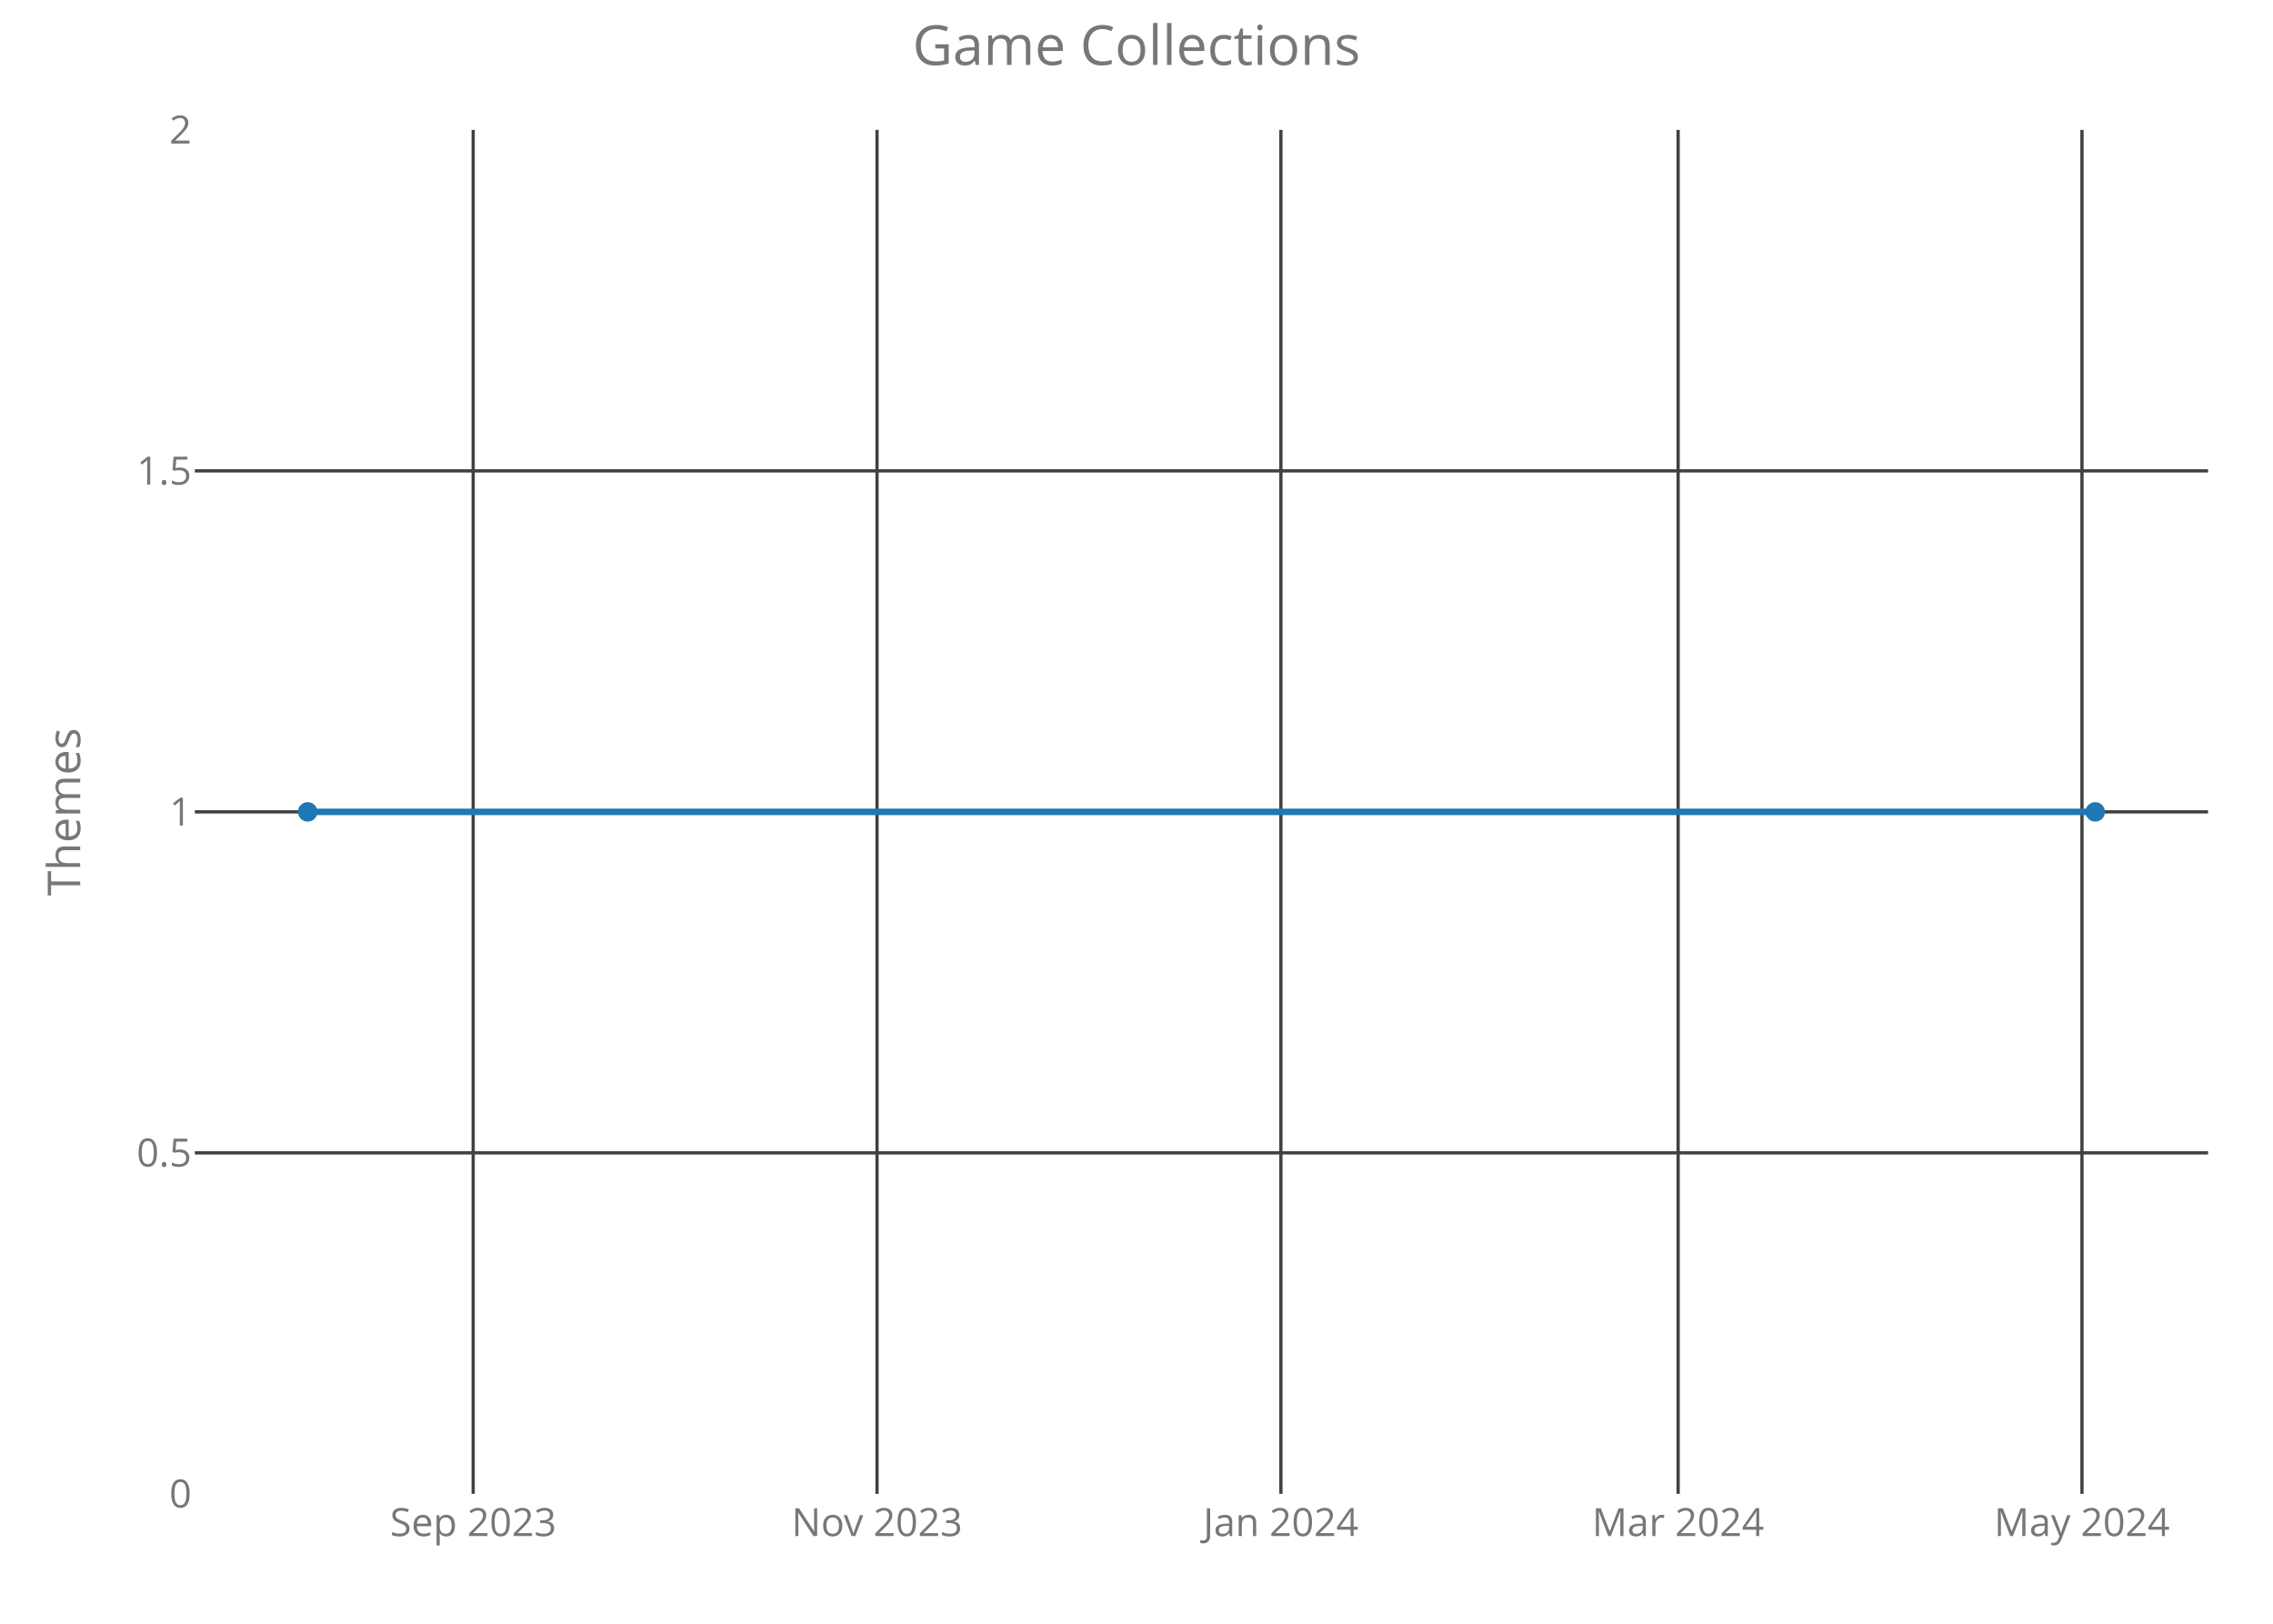
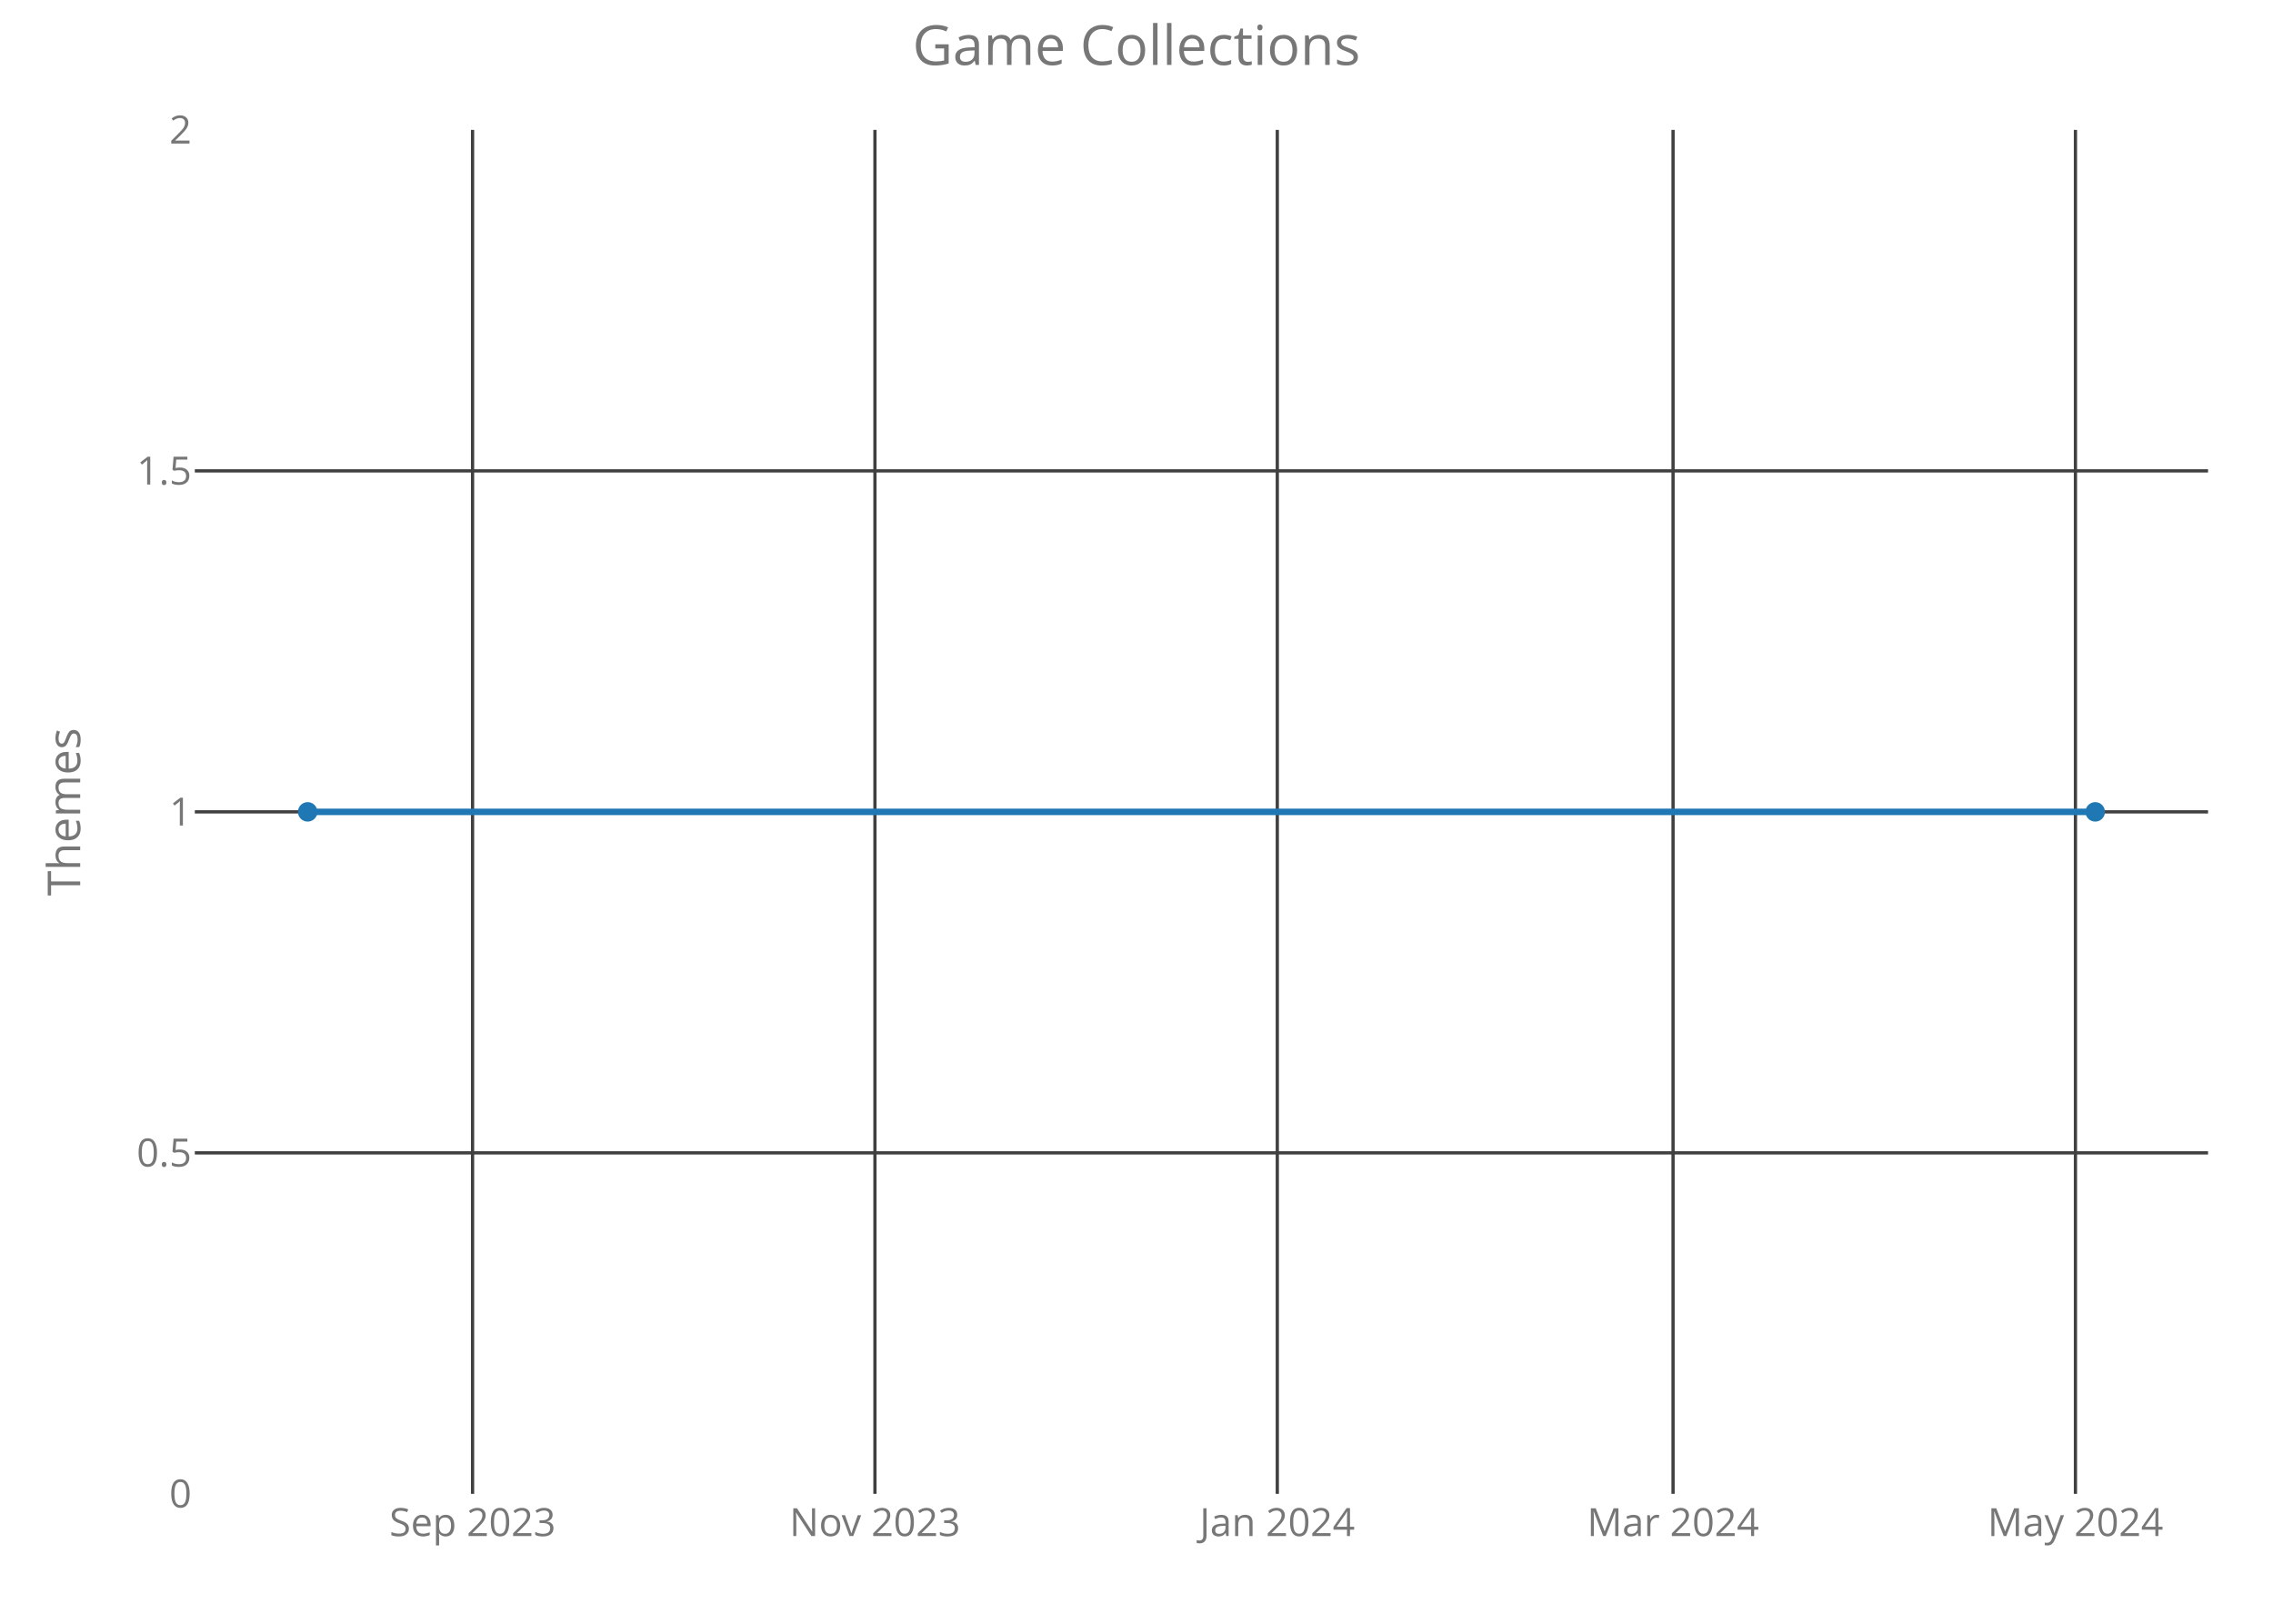
<svg xmlns="http://www.w3.org/2000/svg" class="main-svg" width="700" height="500" style="" viewBox="0 0 700 500">
  <rect x="0" y="0" width="700" height="500" style="fill: rgb(0, 0, 0); fill-opacity: 0;" />
-   <defs id="defs-b12f37">
+   <defs id="defs-ee862e">
    <g class="clips">
-       <clipPath id="clipb12f37xyplot" class="plotclip">
+       <clipPath id="clipee862exyplot" class="plotclip">
        <rect width="620" height="420" />
      </clipPath>
-       <clipPath class="axesclip" id="clipb12f37x">
+       <clipPath class="axesclip" id="clipee862ex">
        <rect x="60" y="0" width="620" height="500" />
      </clipPath>
-       <clipPath class="axesclip" id="clipb12f37y">
+       <clipPath class="axesclip" id="clipee862ey">
        <rect x="0" y="40" width="700" height="420" />
      </clipPath>
-       <clipPath class="axesclip" id="clipb12f37xy">
+       <clipPath class="axesclip" id="clipee862exy">
        <rect x="60" y="40" width="620" height="420" />
      </clipPath>
    </g>
    <g class="gradients" />
  </defs>
  <g class="bglayer">
    <rect class="bg" x="60" y="40" width="620" height="420" style="fill: rgb(0, 0, 0); fill-opacity: 0; stroke-width: 0;" />
  </g>
  <g class="layer-below">
    <g class="imagelayer" />
    <g class="shapelayer" />
  </g>
  <g class="cartesianlayer">
    <g class="subplot xy">
      <g class="layer-subplot">
        <g class="shapelayer" />
        <g class="imagelayer" />
      </g>
      <g class="gridlayer">
        <g class="x">
-           <path class="xgrid crisp" transform="translate(145.72,0)" d="M0,40v420" style="stroke: rgb(64, 64, 64); stroke-opacity: 1; stroke-width: 1px;" />
-           <path class="xgrid crisp" transform="translate(270.09,0)" d="M0,40v420" style="stroke: rgb(64, 64, 64); stroke-opacity: 1; stroke-width: 1px;" />
-           <path class="xgrid crisp" transform="translate(394.47,0)" d="M0,40v420" style="stroke: rgb(64, 64, 64); stroke-opacity: 1; stroke-width: 1px;" />
-           <path class="xgrid crisp" transform="translate(516.8,0)" d="M0,40v420" style="stroke: rgb(64, 64, 64); stroke-opacity: 1; stroke-width: 1px;" />
-           <path class="xgrid crisp" transform="translate(641.17,0)" d="M0,40v420" style="stroke: rgb(64, 64, 64); stroke-opacity: 1; stroke-width: 1px;" />
+           <path class="xgrid crisp" transform="translate(145.53,0)" d="M0,40v420" style="stroke: rgb(64, 64, 64); stroke-opacity: 1; stroke-width: 1px;" />
+           <path class="xgrid crisp" transform="translate(269.45,0)" d="M0,40v420" style="stroke: rgb(64, 64, 64); stroke-opacity: 1; stroke-width: 1px;" />
+           <path class="xgrid crisp" transform="translate(393.36,0)" d="M0,40v420" style="stroke: rgb(64, 64, 64); stroke-opacity: 1; stroke-width: 1px;" />
+           <path class="xgrid crisp" transform="translate(515.24,0)" d="M0,40v420" style="stroke: rgb(64, 64, 64); stroke-opacity: 1; stroke-width: 1px;" />
+           <path class="xgrid crisp" transform="translate(639.16,0)" d="M0,40v420" style="stroke: rgb(64, 64, 64); stroke-opacity: 1; stroke-width: 1px;" />
        </g>
        <g class="y">
          <path class="ygrid crisp" transform="translate(0,355)" d="M60,0h620" style="stroke: rgb(64, 64, 64); stroke-opacity: 1; stroke-width: 1px;" />
          <path class="ygrid crisp" transform="translate(0,250)" d="M60,0h620" style="stroke: rgb(64, 64, 64); stroke-opacity: 1; stroke-width: 1px;" />
          <path class="ygrid crisp" transform="translate(0,145)" d="M60,0h620" style="stroke: rgb(64, 64, 64); stroke-opacity: 1; stroke-width: 1px;" />
        </g>
      </g>
      <g class="zerolinelayer" />
      <path class="xlines-below crisp" d="M0,0" style="fill: none;" />
      <path class="ylines-below crisp" d="M0,0" style="fill: none;" />
      <g class="overlines-below" />
      <g class="xaxislayer-below">
        <g class="xtick">
-           <text text-anchor="middle" x="0" y="473" transform="translate(145.72,0)" style="font-family: 'Open Sans'; font-size: 12px; fill: rgb(119, 119, 119); fill-opacity: 1; white-space: pre;">Sep 2023</text>
+           <text text-anchor="middle" x="0" y="473" transform="translate(145.53,0)" style="font-family: 'Open Sans'; font-size: 12px; fill: rgb(119, 119, 119); fill-opacity: 1; white-space: pre;">Sep 2023</text>
        </g>
        <g class="xtick">
-           <text text-anchor="middle" x="0" y="473" transform="translate(270.09,0)" style="font-family: 'Open Sans'; font-size: 12px; fill: rgb(119, 119, 119); fill-opacity: 1; white-space: pre;">Nov 2023</text>
+           <text text-anchor="middle" x="0" y="473" transform="translate(269.45,0)" style="font-family: 'Open Sans'; font-size: 12px; fill: rgb(119, 119, 119); fill-opacity: 1; white-space: pre;">Nov 2023</text>
        </g>
        <g class="xtick">
-           <text text-anchor="middle" x="0" y="473" transform="translate(394.47,0)" style="font-family: 'Open Sans'; font-size: 12px; fill: rgb(119, 119, 119); fill-opacity: 1; white-space: pre;">Jan 2024</text>
+           <text text-anchor="middle" x="0" y="473" transform="translate(393.36,0)" style="font-family: 'Open Sans'; font-size: 12px; fill: rgb(119, 119, 119); fill-opacity: 1; white-space: pre;">Jan 2024</text>
        </g>
        <g class="xtick">
-           <text text-anchor="middle" x="0" y="473" transform="translate(516.8,0)" style="font-family: 'Open Sans'; font-size: 12px; fill: rgb(119, 119, 119); fill-opacity: 1; white-space: pre;">Mar 2024</text>
+           <text text-anchor="middle" x="0" y="473" transform="translate(515.24,0)" style="font-family: 'Open Sans'; font-size: 12px; fill: rgb(119, 119, 119); fill-opacity: 1; white-space: pre;">Mar 2024</text>
        </g>
        <g class="xtick">
-           <text text-anchor="middle" x="0" y="473" transform="translate(641.17,0)" style="font-family: 'Open Sans'; font-size: 12px; fill: rgb(119, 119, 119); fill-opacity: 1; white-space: pre;">May 2024</text>
+           <text text-anchor="middle" x="0" y="473" transform="translate(639.16,0)" style="font-family: 'Open Sans'; font-size: 12px; fill: rgb(119, 119, 119); fill-opacity: 1; white-space: pre;">May 2024</text>
        </g>
      </g>
      <g class="yaxislayer-below">
        <g class="ytick">
          <text text-anchor="end" x="59" y="4.2" transform="translate(0,460)" style="font-family: 'Open Sans'; font-size: 12px; fill: rgb(119, 119, 119); fill-opacity: 1; white-space: pre;">0</text>
        </g>
        <g class="ytick">
          <text text-anchor="end" x="59" y="4.2" transform="translate(0,355)" style="font-family: 'Open Sans'; font-size: 12px; fill: rgb(119, 119, 119); fill-opacity: 1; white-space: pre;">0.5</text>
        </g>
        <g class="ytick">
          <text text-anchor="end" x="59" y="4.2" transform="translate(0,250)" style="font-family: 'Open Sans'; font-size: 12px; fill: rgb(119, 119, 119); fill-opacity: 1; white-space: pre;">1</text>
        </g>
        <g class="ytick">
          <text text-anchor="end" x="59" y="4.2" transform="translate(0,145)" style="font-family: 'Open Sans'; font-size: 12px; fill: rgb(119, 119, 119); fill-opacity: 1; white-space: pre;">1.5</text>
        </g>
        <g class="ytick">
          <text text-anchor="end" x="59" y="4.2" transform="translate(0,40)" style="font-family: 'Open Sans'; font-size: 12px; fill: rgb(119, 119, 119); fill-opacity: 1; white-space: pre;">2</text>
        </g>
      </g>
      <g class="overaxes-below" />
-       <g class="plot" transform="translate(60,40)" clip-path="url('#clipb12f37xyplot')">
+       <g class="plot" transform="translate(60,40)" clip-path="url('#clipee862exyplot')">
        <g class="scatterlayer mlayer">
-           <g class="trace scatter tracee5b600" style="stroke-miterlimit: 2; opacity: 1;">
+           <g class="trace scatter trace2f3613" style="stroke-miterlimit: 2; opacity: 1;">
            <g class="fills" />
            <g class="errorbars" />
            <g class="lines">
              <path class="js-line" d="M34.75,210L585.25,210" style="vector-effect: non-scaling-stroke; fill: none; stroke: rgb(31, 119, 180); stroke-opacity: 1; stroke-width: 2px; opacity: 1;" />
            </g>
            <g class="points">
              <path class="point" transform="translate(34.75,210)" d="M3,0A3,3 0 1,1 0,-3A3,3 0 0,1 3,0Z" style="opacity: 1; stroke-width: 0px; fill: rgb(31, 119, 180); fill-opacity: 1;" />
              <path class="point" transform="translate(585.25,210)" d="M3,0A3,3 0 1,1 0,-3A3,3 0 0,1 3,0Z" style="opacity: 1; stroke-width: 0px; fill: rgb(31, 119, 180); fill-opacity: 1;" />
            </g>
            <g class="text" />
          </g>
        </g>
      </g>
      <g class="overplot" />
      <path class="xlines-above" />
      <path class="ylines-above" />
      <g class="overlines-above" />
      <g class="xaxislayer-above" />
      <g class="yaxislayer-above" />
      <g class="overaxes-above" />
    </g>
  </g>
  <g class="polarlayer" />
  <g class="ternarylayer" />
  <g class="geolayer" />
  <g class="funnelarealayer" />
  <g class="pielayer" />
  <g class="treemaplayer" />
  <g class="sunburstlayer" />
  <g class="glimages" />
-   <defs id="topdefs-b12f37">
+   <defs id="topdefs-ee862e">
    <g class="clips" />
  </defs>
  <g class="layer-above">
    <g class="imagelayer" />
    <g class="shapelayer" />
  </g>
  <g class="infolayer">
    <g class="g-gtitle">
      <text class="gtitle" x="350" y="20" text-anchor="middle" dy="0em" style="font-family: 'Open Sans'; font-size: 17px; fill: rgb(119, 119, 119); opacity: 1; font-weight: normal; white-space: pre;">Game Collections</text>
    </g>
    <g class="g-xtitle" />
    <g class="g-ytitle">
      <text class="ytitle" transform="rotate(-90,24.7,250)" x="24.7" y="250" text-anchor="middle" style="font-family: 'Open Sans'; font-size: 14px; fill: rgb(119, 119, 119); opacity: 1; font-weight: normal; white-space: pre;">Themes</text>
    </g>
  </g>
</svg>
